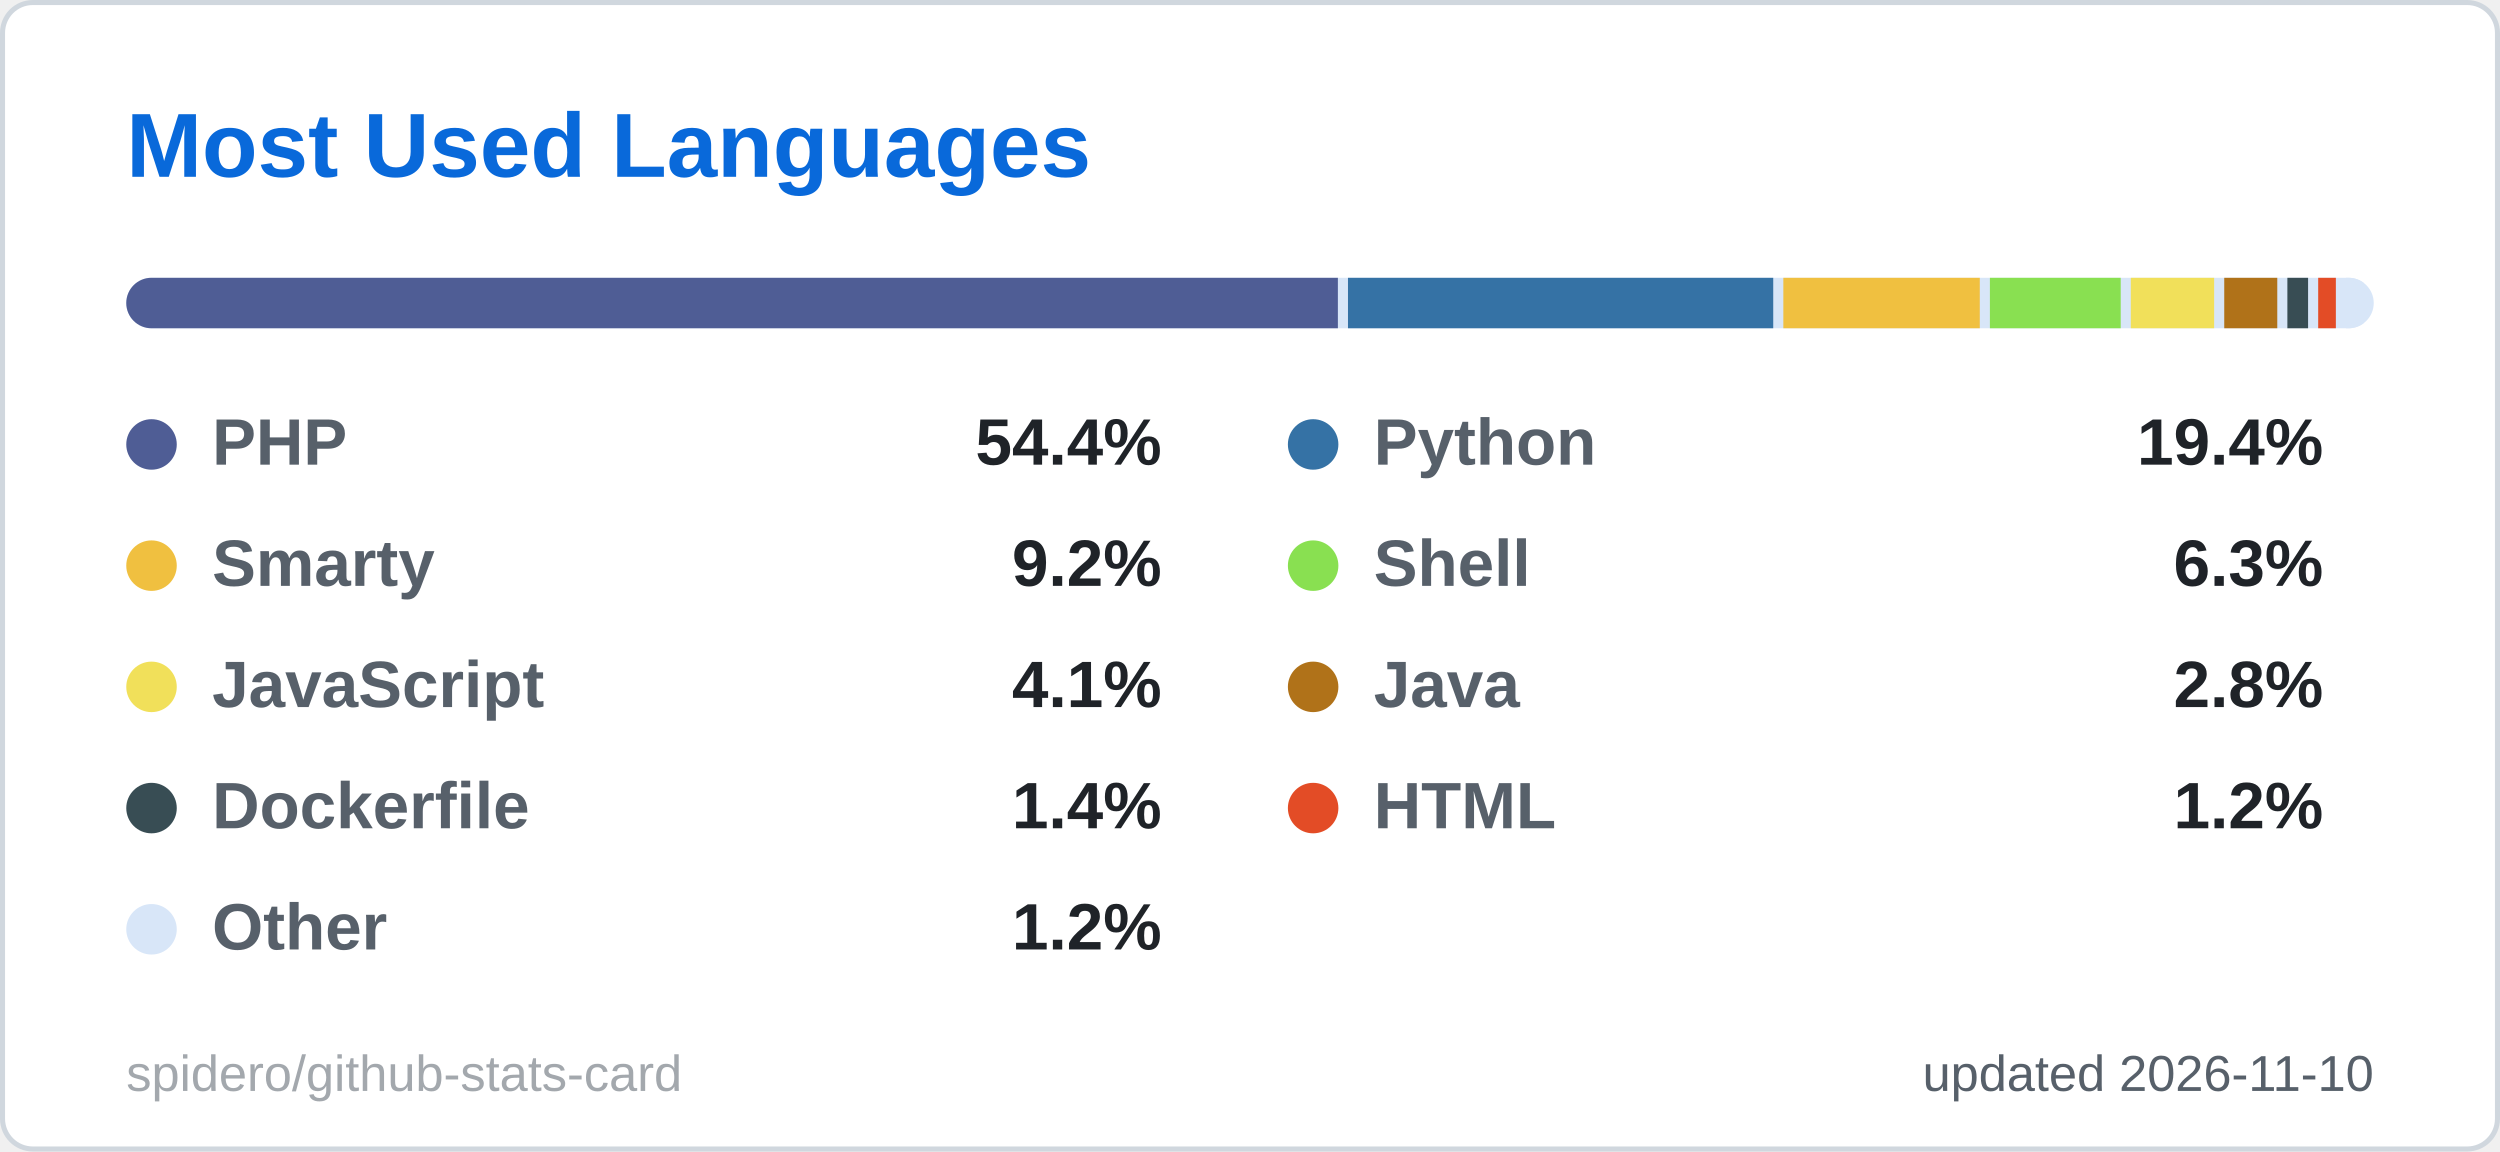
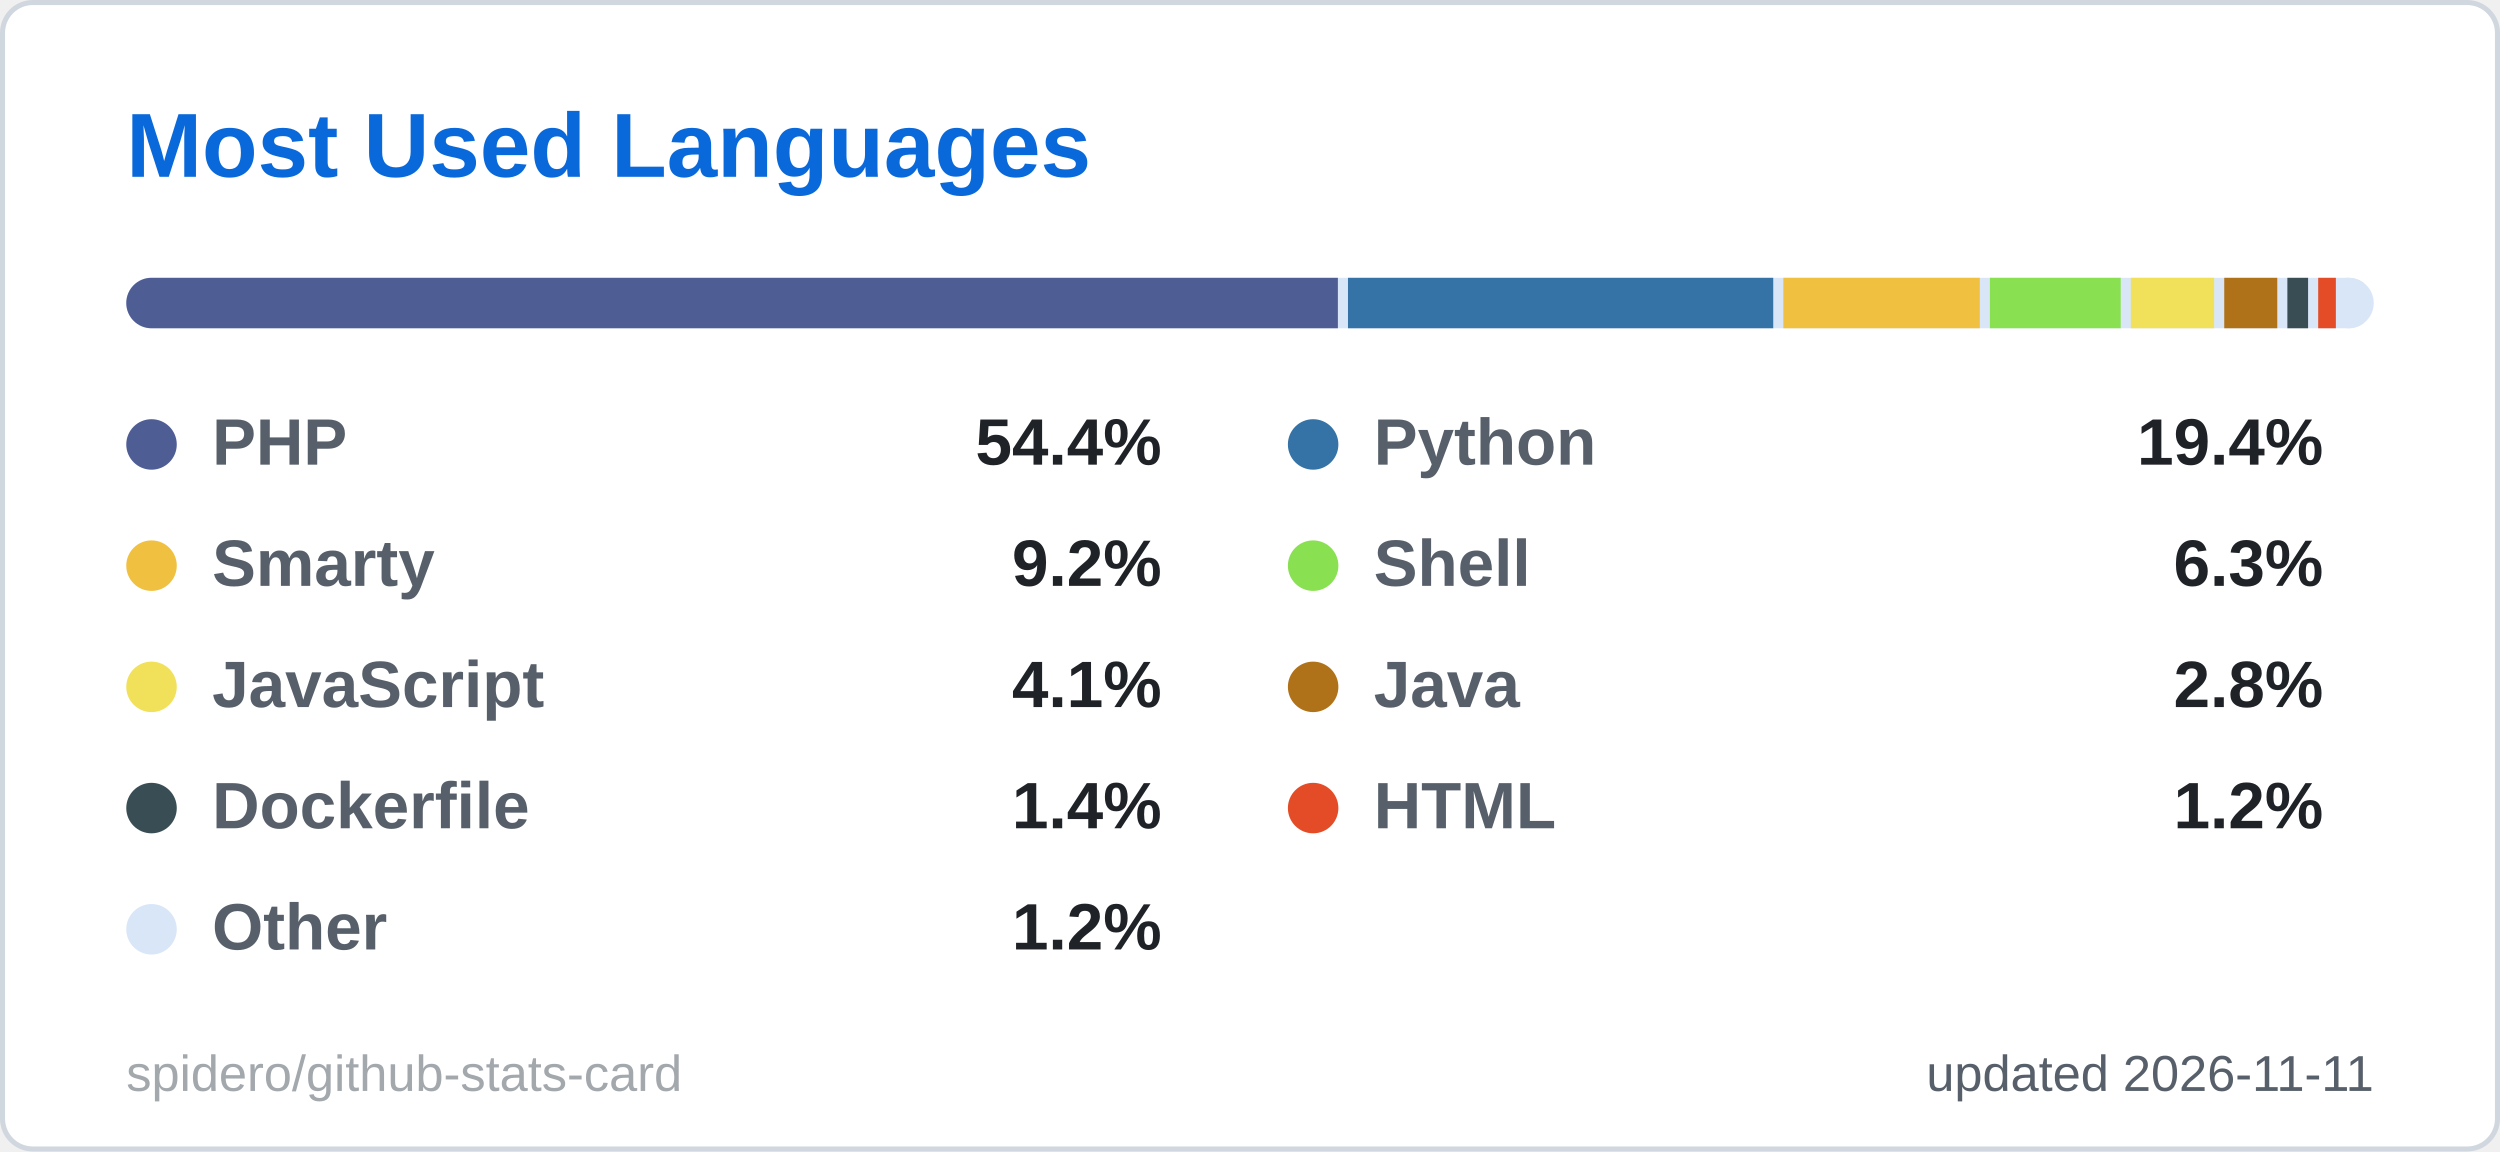
<svg xmlns="http://www.w3.org/2000/svg" width="495" height="228" viewBox="0 0 495 228" role="img" aria-label="Most Used Languages">
  <style>
  .title { font: 600 18px 'Segoe UI', Ubuntu, 'Helvetica Neue', Arial, sans-serif; fill: #0969da; }
  .label { font: 600 13px 'Segoe UI', Ubuntu, 'Helvetica Neue', Arial, sans-serif; fill: #57606a; }
  .value { font: 700 13px 'Segoe UI', Ubuntu, 'Helvetica Neue', Arial, sans-serif; fill: #1f2328; }
  .big { font: 700 22px 'Segoe UI', Ubuntu, 'Helvetica Neue', Arial, sans-serif; fill: #1f2328; }
  .small { font: 400 10px 'Segoe UI', Ubuntu, 'Helvetica Neue', Arial, sans-serif; fill: #57606a; }
  .credit { opacity: .55; }
  /* Visible by default; the animation only fades in from 0 (no-animation renderers show the final state) */
  .fade { animation: fade .5s ease-in-out backwards; }
  @keyframes fade { from { opacity: 0; } }
  @media (prefers-reduced-motion: reduce) { * { animation: none !important; } }

</style>
  <rect x="0.5" y="0.5" width="494" height="227" rx="6" fill="#ffffff" stroke="#d0d7de" />
  <text x="25" y="35" class="title">Most Used Languages</text>
  <clipPath id="bar2555">
    <rect x="25" y="55" width="445" height="10" rx="5.0" />
  </clipPath>
  <g clip-path="url(#bar2555)">
    <rect x="25" y="55" width="445" height="10" fill="#d8e6f8" />
    <rect x="25.0" y="55" width="239.9" height="10" fill="#4F5D95" />
    <rect x="266.9" y="55" width="84.2" height="10" fill="#3572A5" />
    <rect x="353.1" y="55" width="38.9" height="10" fill="#f0c040" />
    <rect x="394.0" y="55" width="25.9" height="10" fill="#89e051" />
    <rect x="421.9" y="55" width="16.5" height="10" fill="#f1e05a" />
    <rect x="440.4" y="55" width="10.5" height="10" fill="#b07219" />
    <rect x="452.9" y="55" width="4.1" height="10" fill="#384d54" />
    <rect x="459.0" y="55" width="3.5" height="10" fill="#e34c26" />
    <rect x="464.5" y="55" width="3.5" height="10" fill="#d8e6f8" />
  </g>
  <g class="fade" style="animation-delay:150ms">
    <circle cx="30" cy="88" r="5" fill="#4F5D95" />
    <text x="42" y="92" class="label">PHP</text>
    <text x="230" y="92" text-anchor="end" class="value">54.4%</text>
  </g>
  <g class="fade" style="animation-delay:250ms">
    <circle cx="260" cy="88" r="5" fill="#3572A5" />
    <text x="272" y="92" class="label">Python</text>
    <text x="460" y="92" text-anchor="end" class="value">19.4%</text>
  </g>
  <g class="fade" style="animation-delay:350ms">
    <circle cx="30" cy="112" r="5" fill="#f0c040" />
    <text x="42" y="116" class="label">Smarty</text>
    <text x="230" y="116" text-anchor="end" class="value">9.2%</text>
  </g>
  <g class="fade" style="animation-delay:450ms">
    <circle cx="260" cy="112" r="5" fill="#89e051" />
    <text x="272" y="116" class="label">Shell</text>
    <text x="460" y="116" text-anchor="end" class="value">6.3%</text>
  </g>
  <g class="fade" style="animation-delay:550ms">
    <circle cx="30" cy="136" r="5" fill="#f1e05a" />
    <text x="42" y="140" class="label">JavaScript</text>
    <text x="230" y="140" text-anchor="end" class="value">4.1%</text>
  </g>
  <g class="fade" style="animation-delay:650ms">
    <circle cx="260" cy="136" r="5" fill="#b07219" />
    <text x="272" y="140" class="label">Java</text>
    <text x="460" y="140" text-anchor="end" class="value">2.8%</text>
  </g>
  <g class="fade" style="animation-delay:750ms">
    <circle cx="30" cy="160" r="5" fill="#384d54" />
    <text x="42" y="164" class="label">Dockerfile</text>
    <text x="230" y="164" text-anchor="end" class="value">1.4%</text>
  </g>
  <g class="fade" style="animation-delay:850ms">
    <circle cx="260" cy="160" r="5" fill="#e34c26" />
    <text x="272" y="164" class="label">HTML</text>
    <text x="460" y="164" text-anchor="end" class="value">1.2%</text>
  </g>
  <g class="fade" style="animation-delay:950ms">
    <circle cx="30" cy="184" r="5" fill="#d8e6f8" />
    <text x="42" y="188" class="label">Other</text>
    <text x="230" y="188" text-anchor="end" class="value">1.2%</text>
  </g>
-   <text x="470" y="216" text-anchor="end" class="small">updated 2026-11-10</text>
+   <text x="470" y="216" text-anchor="end" class="small">updated 2026-11-11</text>
  <a href="https://github.com/spidero/github-stats-card" target="_blank">
    <text x="25" y="216" class="small credit">spidero/github-stats-card</text>
  </a>
</svg>
